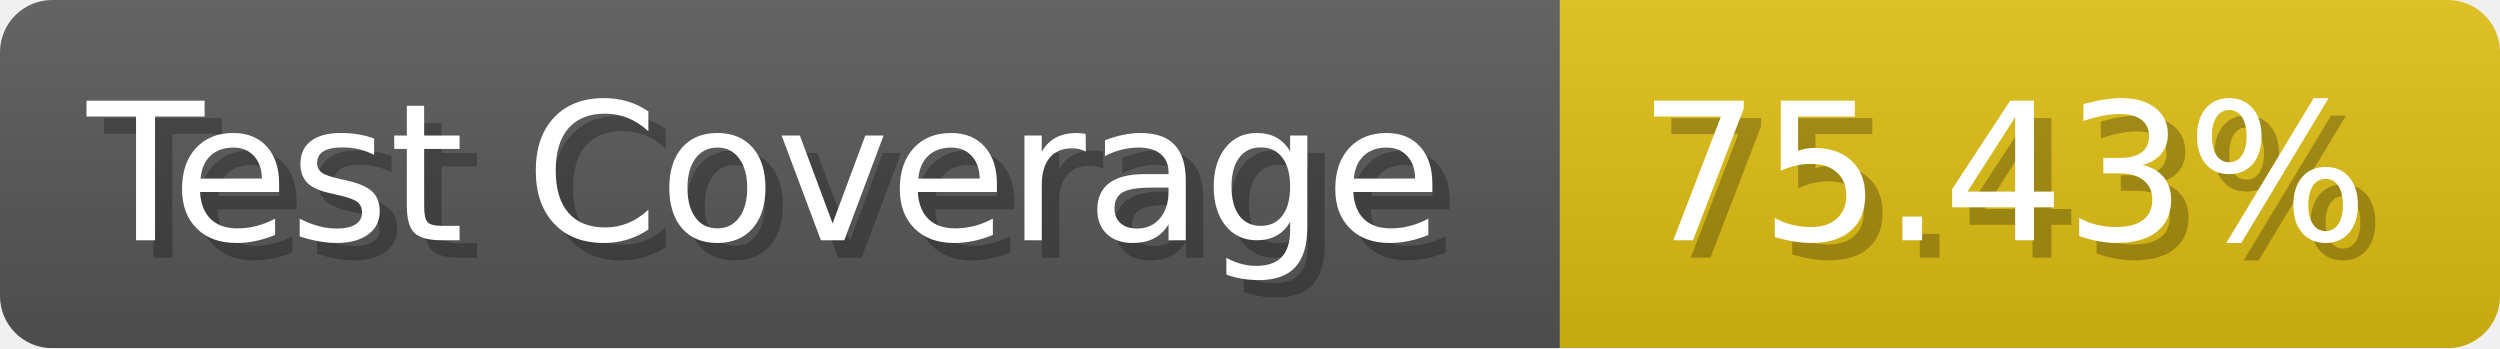
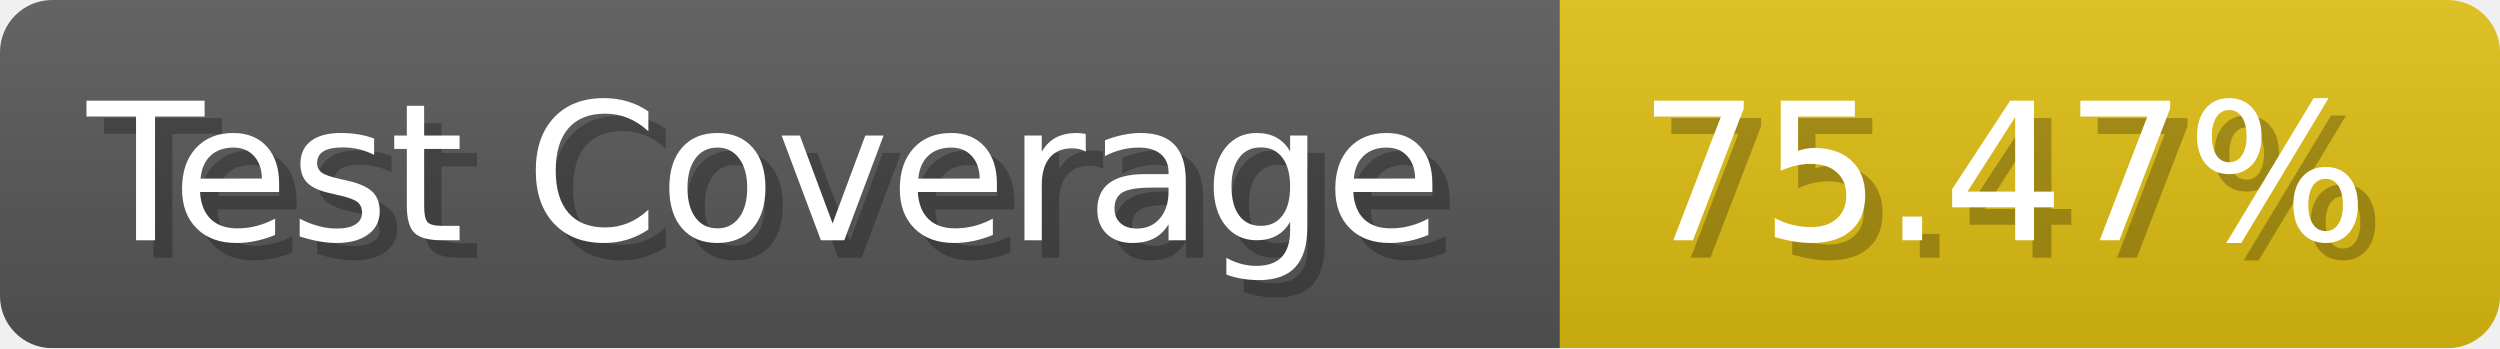
- <svg xmlns="http://www.w3.org/2000/svg" width="143.6" height="20" viewBox="0 0 1436 200" role="img" aria-label="Test Coverage: 75.43%">
+ <svg xmlns="http://www.w3.org/2000/svg" width="143.6" height="20" viewBox="0 0 1436 200" role="img" aria-label="Test Coverage: 75.47%">
  <linearGradient id="a" x2="0" y2="100%">
    <stop offset="0" stop-opacity=".1" stop-color="#EEE" />
    <stop offset="1" stop-opacity=".1" />
  </linearGradient>
  <mask id="m">
    <rect width="1436" height="200" rx="30" fill="#FFF" />
  </mask>
  <g mask="url(#m)">
    <rect width="896" height="200" fill="#555" />
    <rect width="540" height="200" fill="#DB1" x="896" />
    <rect width="1436" height="200" fill="url(#a)" />
  </g>
  <g aria-hidden="true" fill="#fff" text-anchor="start" font-family="Verdana,DejaVu Sans,sans-serif" font-size="110">
    <text x="60" y="148" textLength="796" fill="#000" opacity="0.25">Test Coverage</text>
    <text x="50" y="138" textLength="796">Test Coverage</text>
-     <text x="951" y="148" textLength="440" fill="#000" opacity="0.25">75.43%</text>
-     <text x="941" y="138" textLength="440">75.43%</text>
+     <text x="951" y="148" textLength="440" fill="#000" opacity="0.25">75.47%</text>
+     <text x="941" y="138" textLength="440">75.47%</text>
  </g>
</svg>
